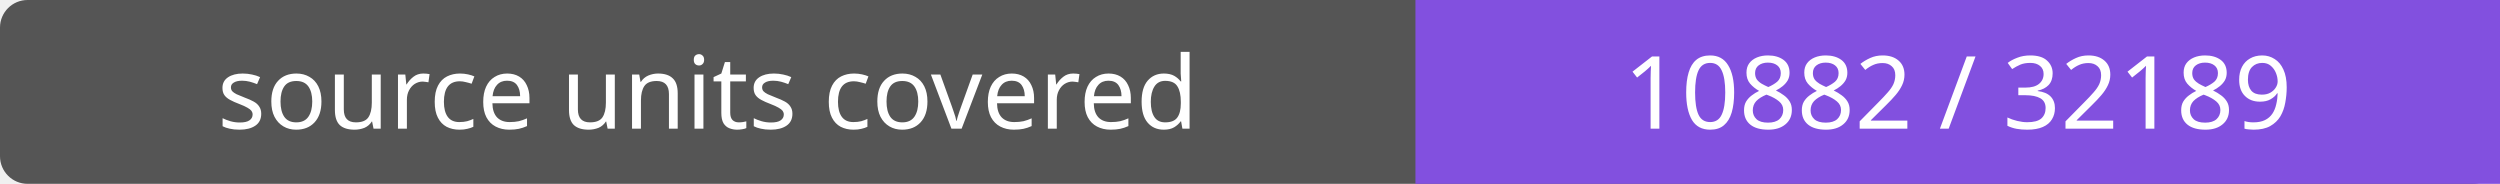
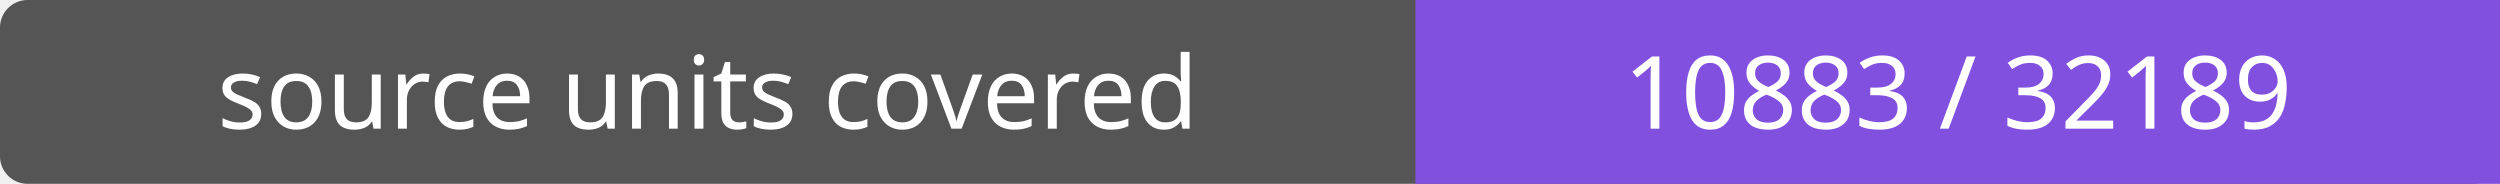
- <svg xmlns="http://www.w3.org/2000/svg" width="272" height="20" role="img" aria-label="source units covered: 10882 / 32189">
+ <svg xmlns="http://www.w3.org/2000/svg" width="272" height="20" role="img" aria-label="source units covered: 10883 / 32189">
  <rect width="272" height="20" rx="3" fill="#555" />
  <path fill="#8250df" d="M154 0h118v20H154z" />
  <g fill="#fff" text-anchor="middle" font-family="Verdana,sans-serif" font-size="11">
    <text x="77.0" y="14">source units covered</text>
-     <text x="213.0" y="14">10882 / 32189</text>
+     <text x="213.0" y="14">10883 / 32189</text>
  </g>
</svg>
